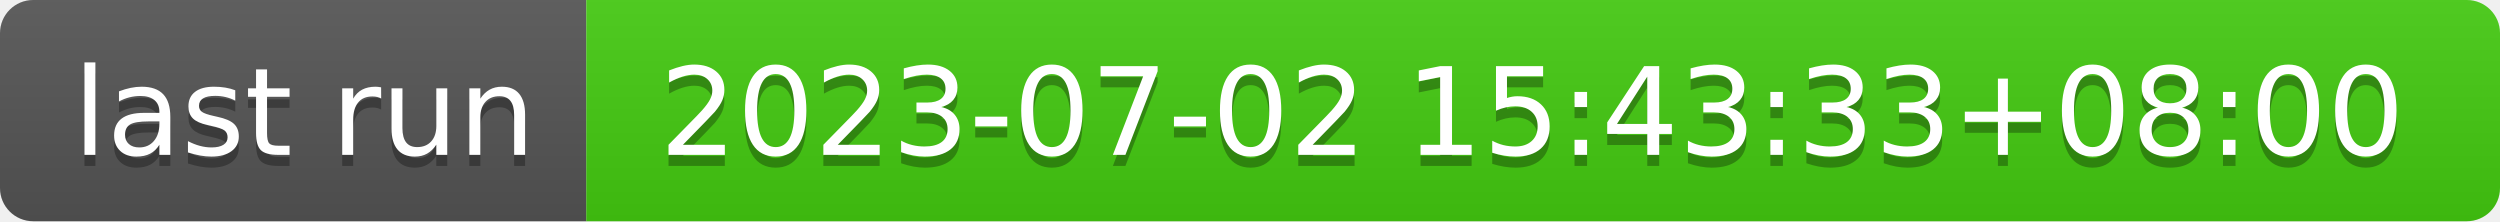
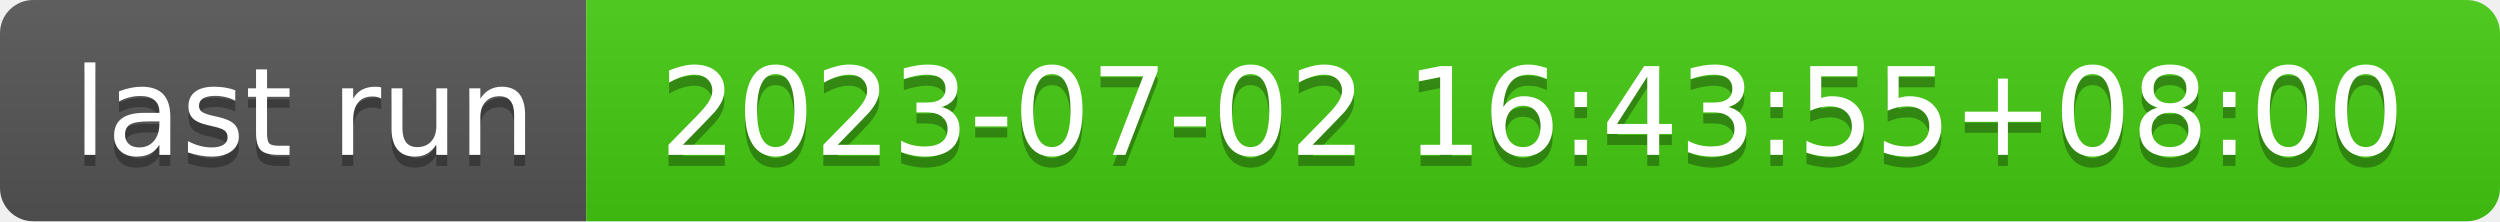
- <svg xmlns="http://www.w3.org/2000/svg" width="226" height="20" role="img" aria-label="last run: 2023-07-02 15:43:33+08:00">
+ <svg xmlns="http://www.w3.org/2000/svg" width="226" height="20" role="img" aria-label="last run: 2023-07-02 16:43:55+08:00">
  <linearGradient id="s" x2="0" y2="100%">
    <stop offset="0" stop-color="#bbb" stop-opacity=".1" />
    <stop offset="1" stop-opacity=".1" />
  </linearGradient>
  <clipPath id="r">
    <rect width="226" height="20" rx="3" fill="#fff" />
  </clipPath>
  <g clip-path="url(#r)">
    <rect width="53" height="20" fill="#555" />
    <rect x="53" width="173" height="20" fill="#4c1" />
    <rect width="226" height="20" fill="url(#s)" />
  </g>
  <g fill="#fff" text-anchor="middle" font-family="Verdana,Geneva,DejaVu Sans,sans-serif" text-rendering="geometricPrecision" font-size="110">
    <text aria-hidden="true" x="275" y="150" fill="#010101" fill-opacity=".3" transform="scale(.1)" textLength="430">last run</text>
    <text x="275" y="140" transform="scale(.1)" fill="#fff" textLength="430">last run</text>
-     <text aria-hidden="true" x="1385" y="150" fill="#010101" fill-opacity=".3" transform="scale(.1)" textLength="1630">2023-07-02 15:43:33+08:00</text>
-     <text x="1385" y="140" transform="scale(.1)" fill="#fff" textLength="1630">2023-07-02 15:43:33+08:00</text>
+     <text aria-hidden="true" x="1385" y="150" fill="#010101" fill-opacity=".3" transform="scale(.1)" textLength="1630">2023-07-02 16:43:55+08:00</text>
+     <text x="1385" y="140" transform="scale(.1)" fill="#fff" textLength="1630">2023-07-02 16:43:55+08:00</text>
  </g>
</svg>
